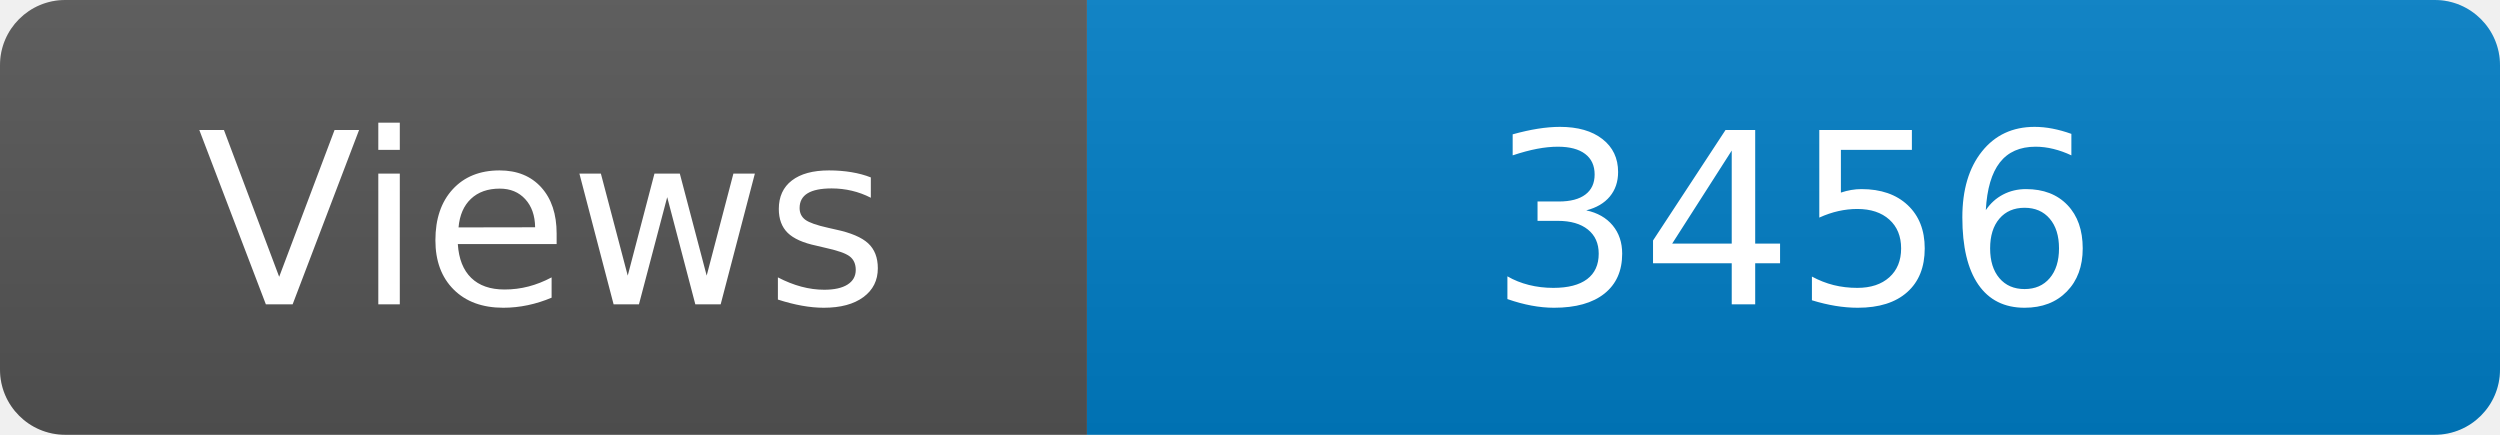
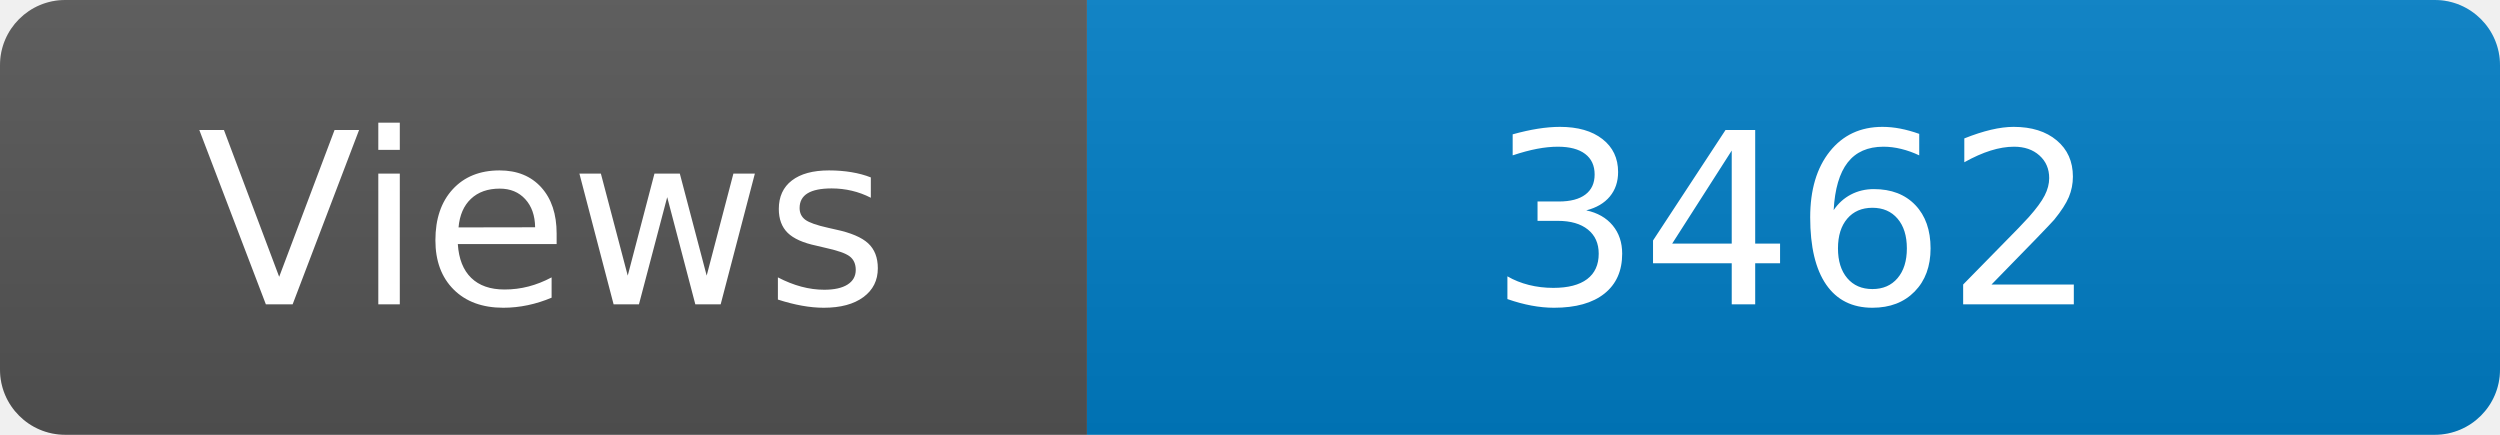
<svg xmlns="http://www.w3.org/2000/svg" width="115" height="20" role="img" aria-label="Maintained?: yes">
  <linearGradient id="s" x2="0" y2="100%">
    <stop offset="0" stop-color="#bbb" stop-opacity=".1" />
    <stop offset="1" stop-opacity=".1" />
  </linearGradient>
  <clipPath id="r">
    <rect width="115" height="20" rx="3" fill="#fff" />
  </clipPath>
  <g clip-path="url(#r)">
    <rect width="50" height="20" fill="#555" />
    <rect x="50" width="160" height="20" fill="#007ec6" />
    <rect width="115" height="20" fill="url(#s)" />
  </g>
  <g fill="#fff" text-anchor="middle" font-family="Verdana,Geneva,DejaVu Sans,sans-serif" font-size="110">
    <text x="250" y="140" transform="scale(.1)" fill="#fff">Views</text>
-     <text x="825" y="140" transform="scale(.1)" fill="#fff">3456</text>
+     <text x="825" y="140" transform="scale(.1)" fill="#fff">3462</text>
  </g>
</svg>
